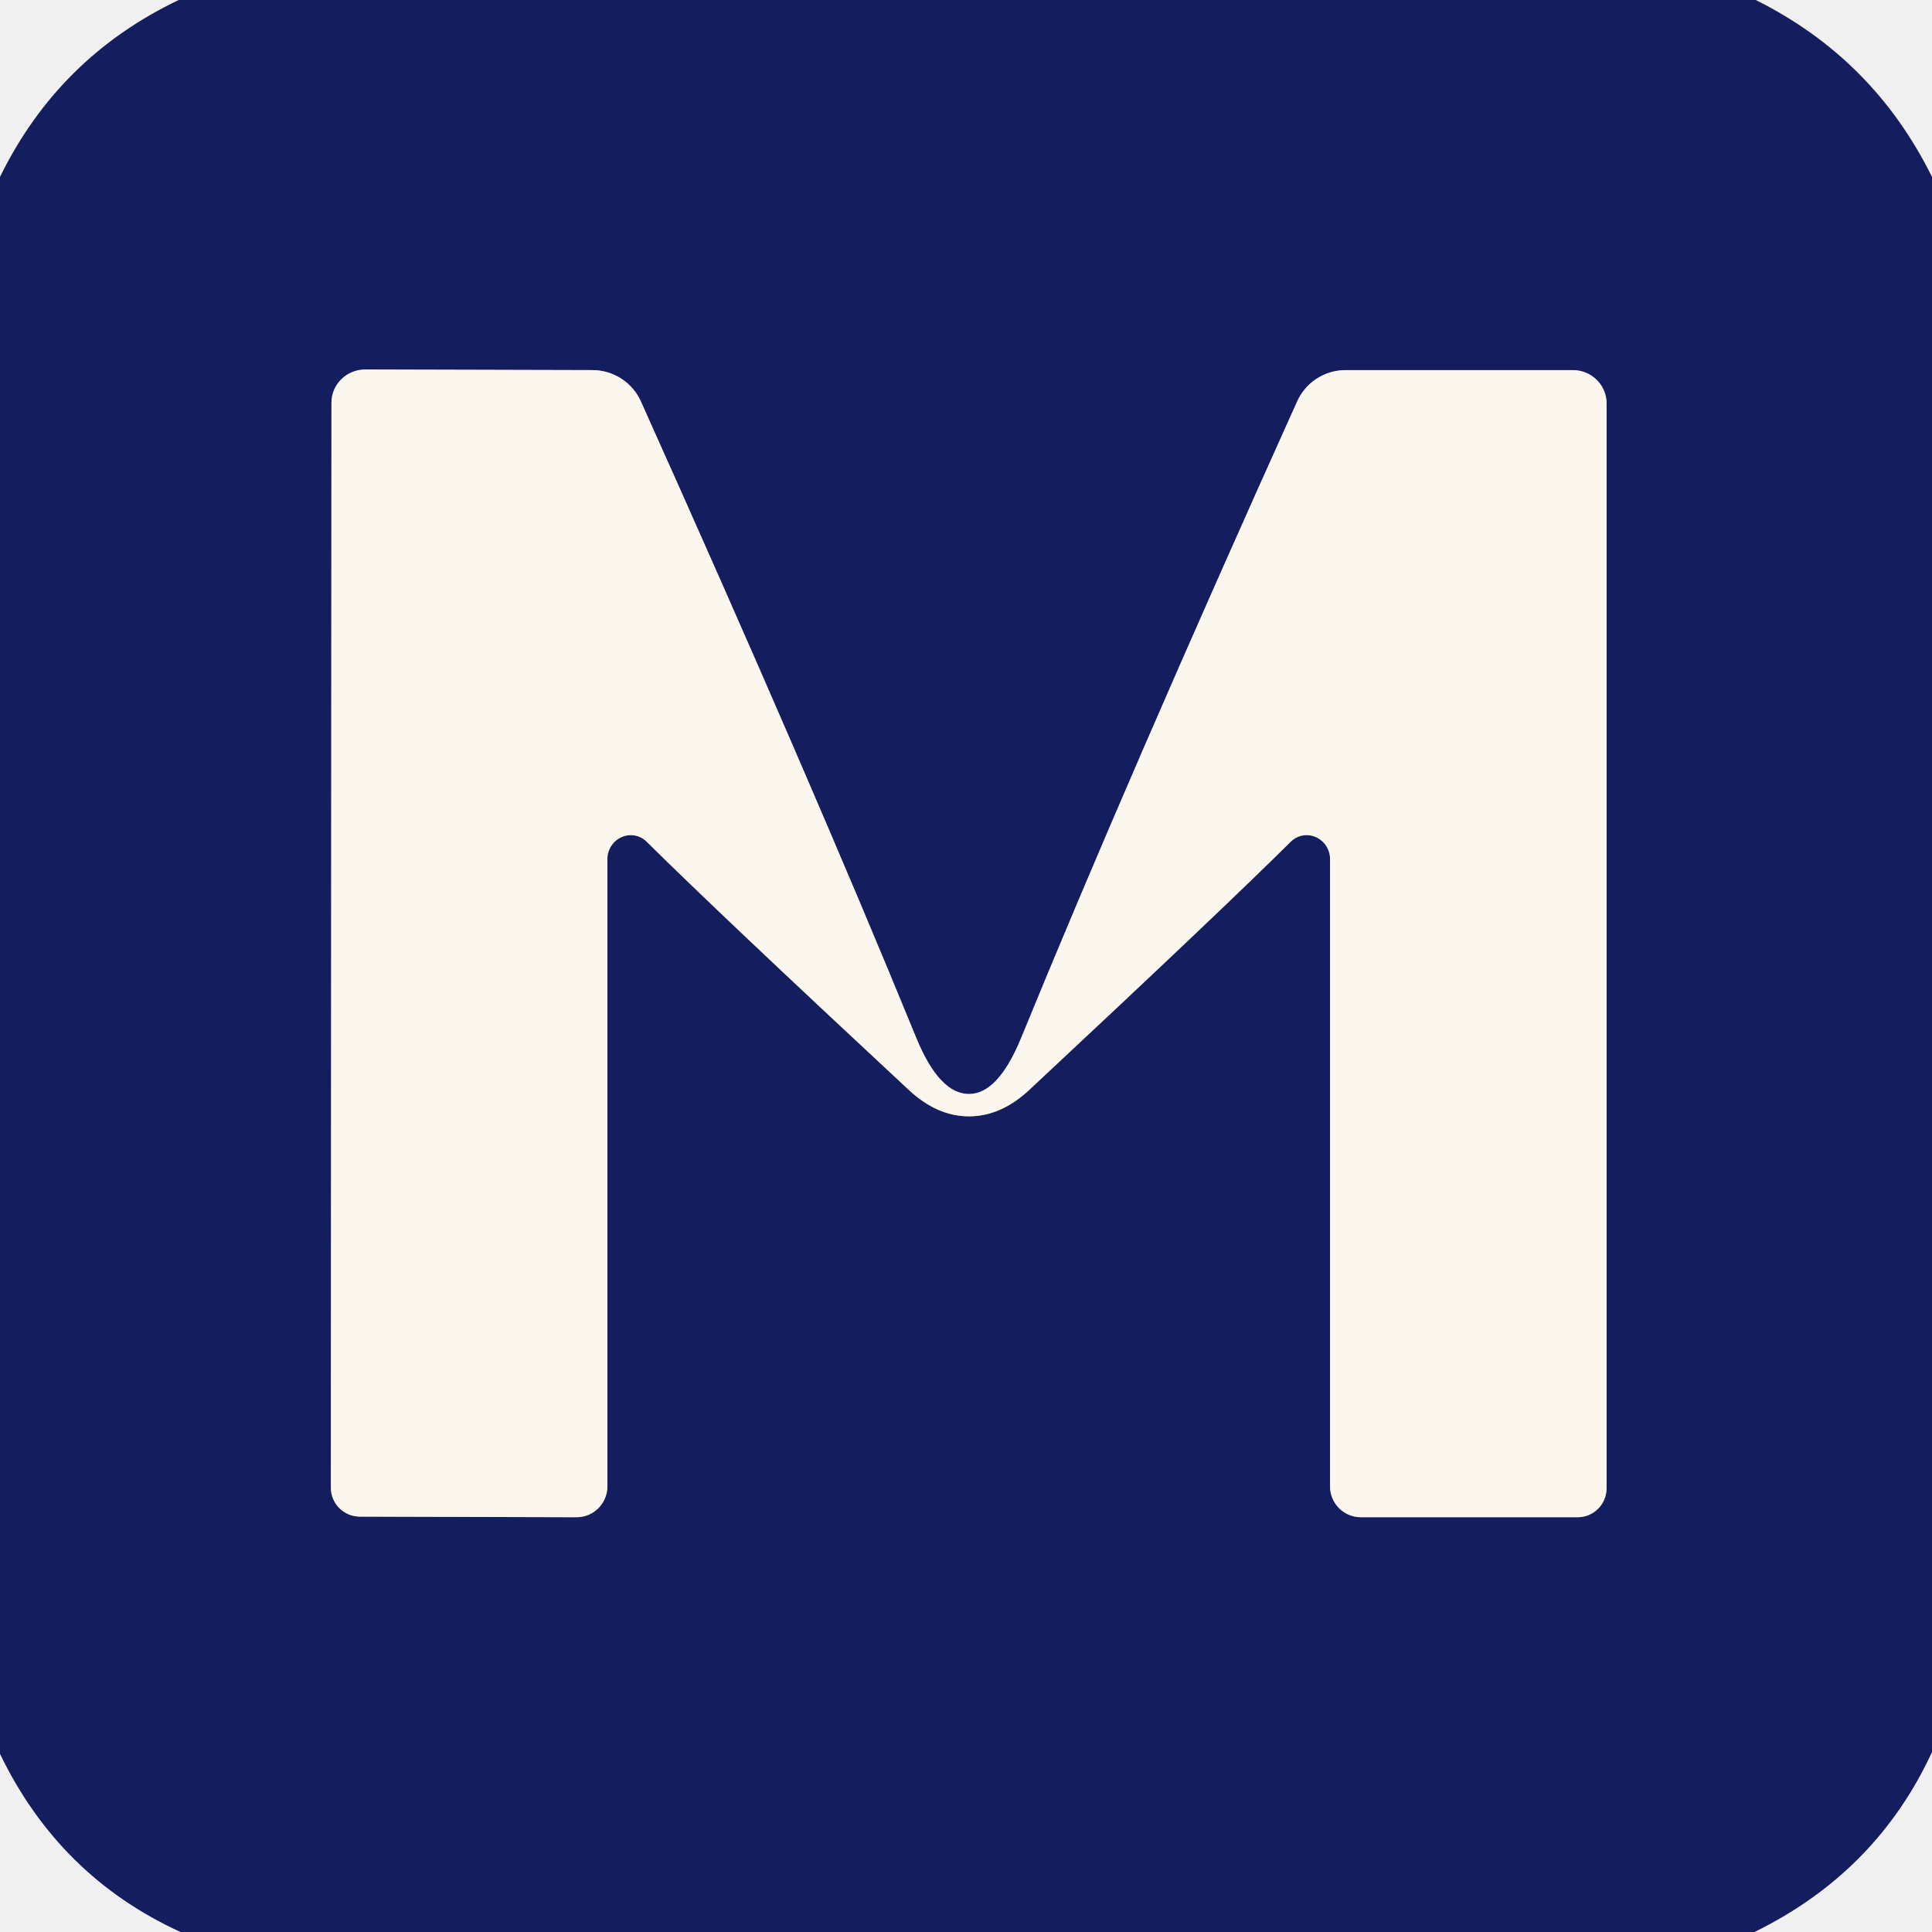
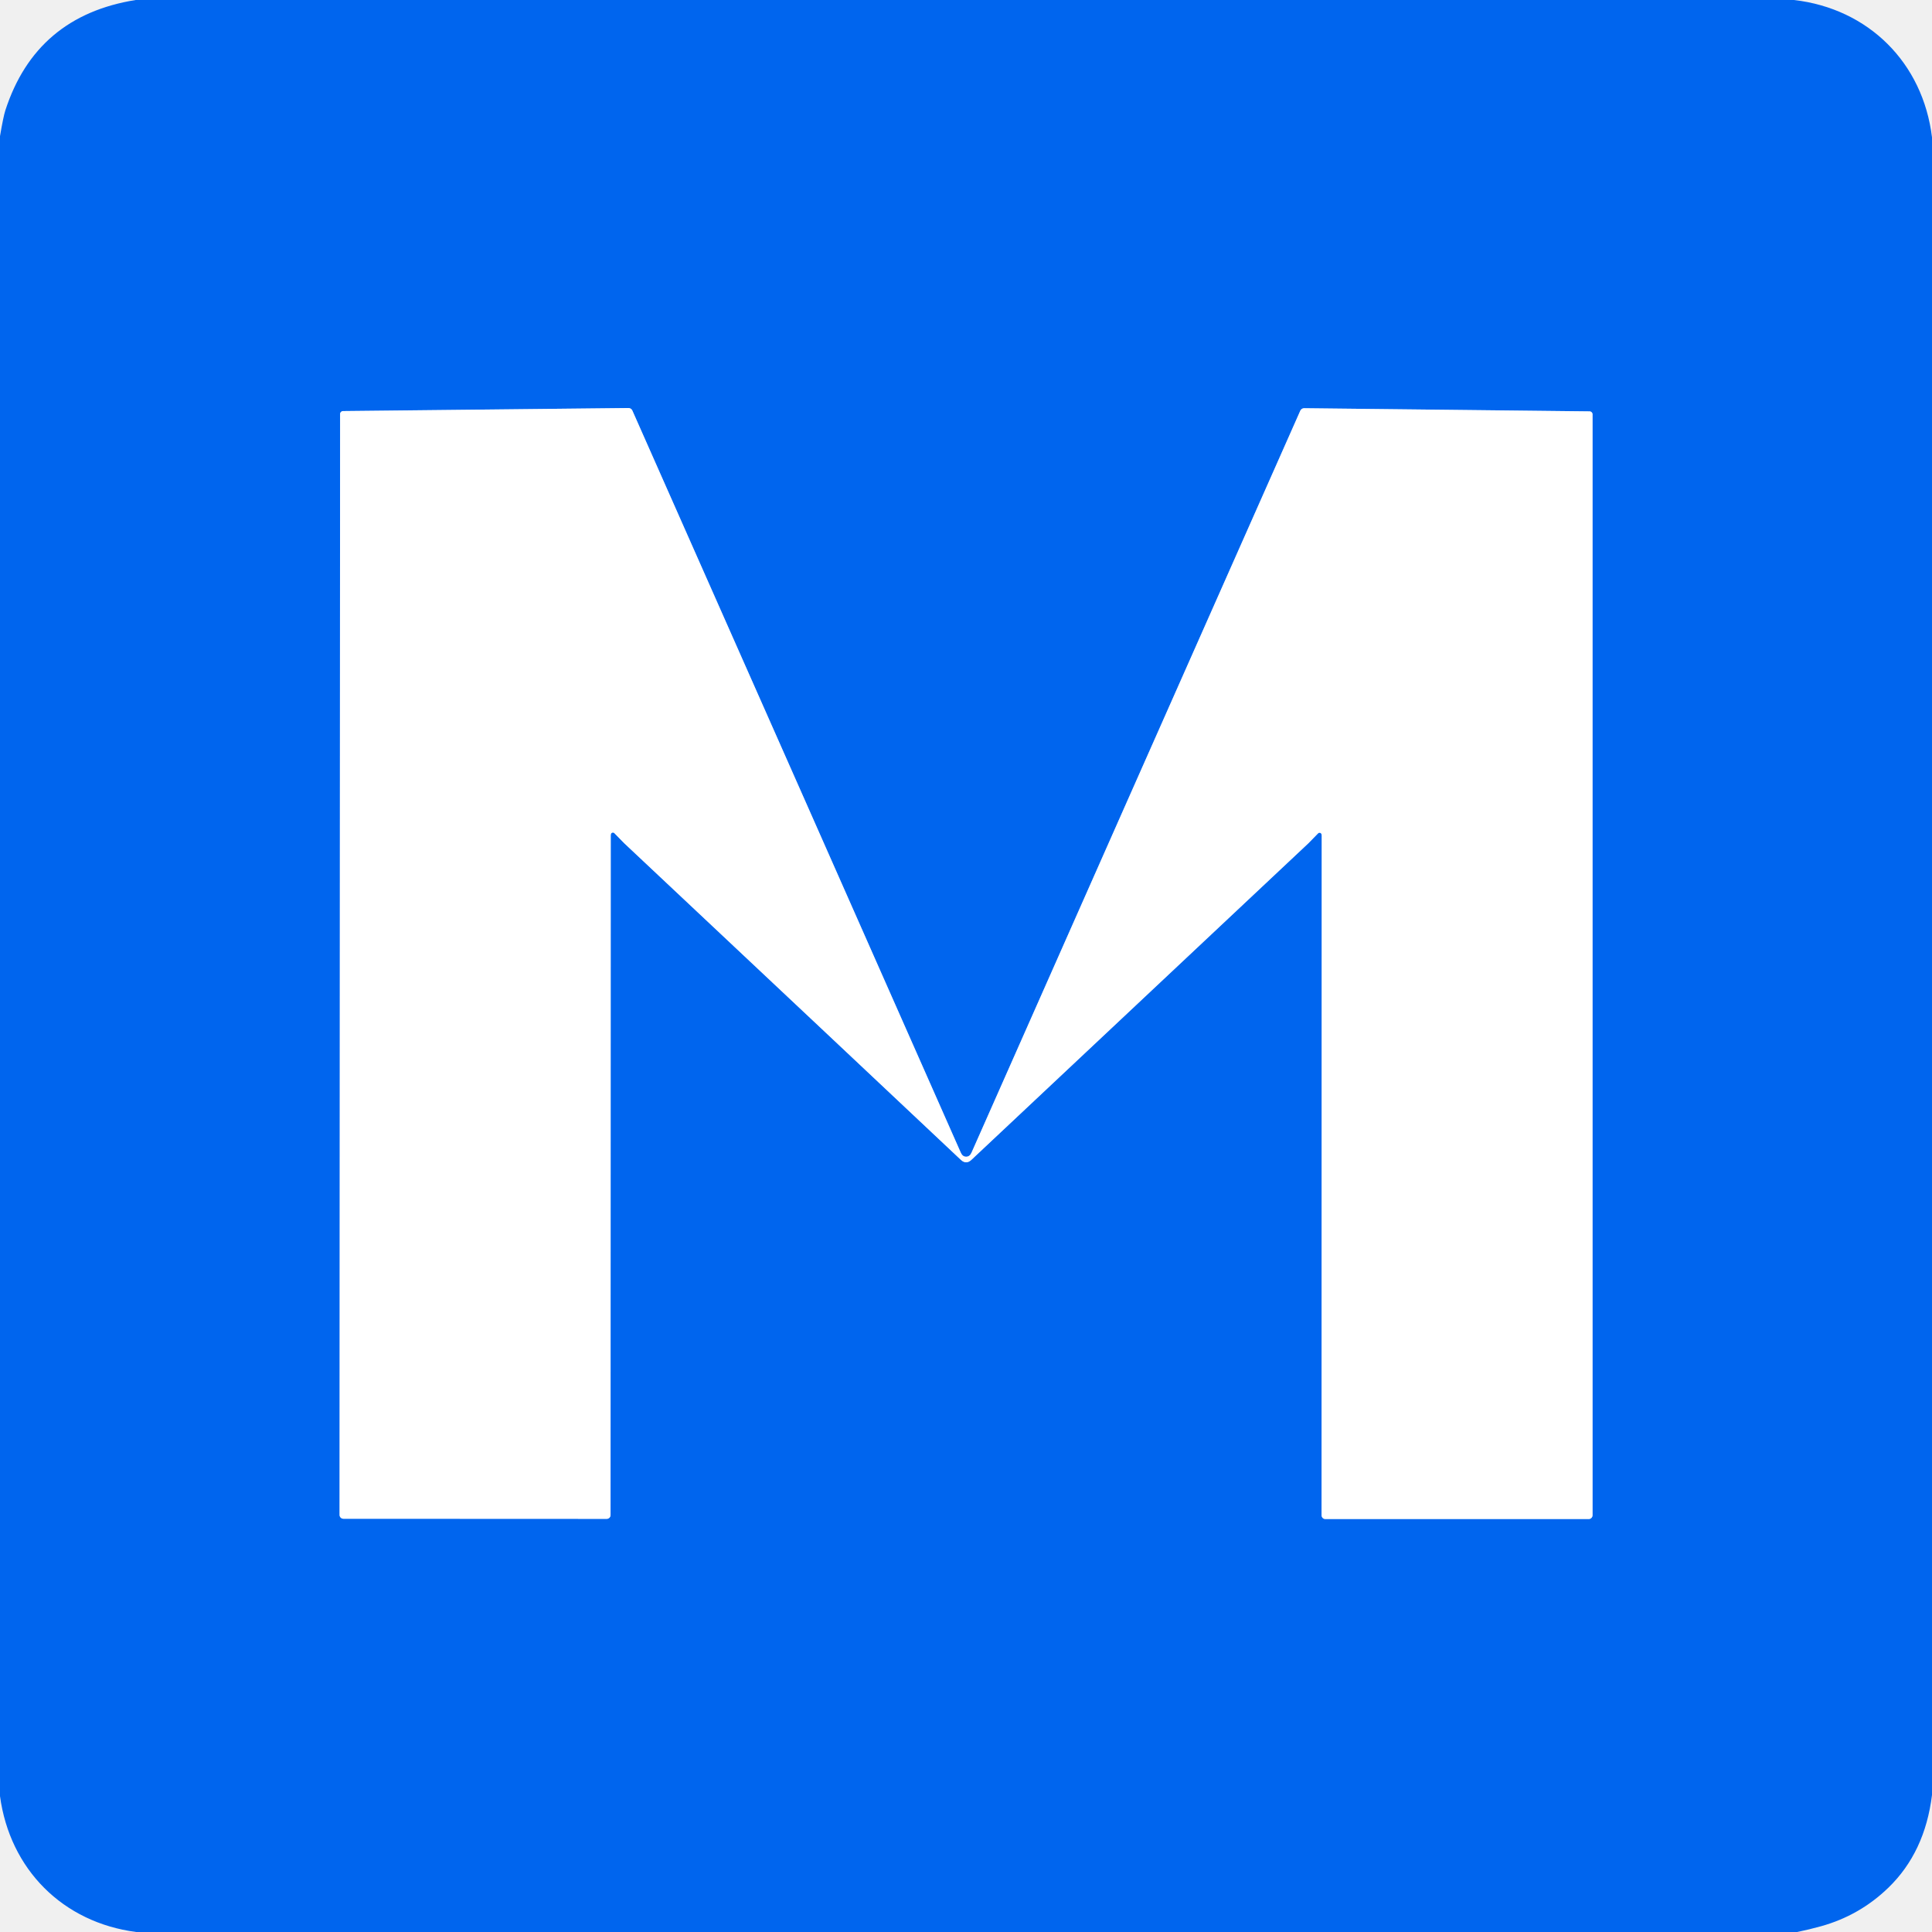
- <svg xmlns="http://www.w3.org/2000/svg" version="1.1" viewBox="0.00 0.00 32.00 32.00">
-   <path stroke="#888aa7" stroke-width="2.00" fill="none" stroke-linecap="butt" vector-effect="non-scaling-stroke" d="   M 16.05 18.49   Q 16.58 18.49 17.05 18.05   Q 20.20 15.11 21.38 13.94   A 0.39 0.38 67.8 0 1 22.03 14.22   L 22.03 24.62   A 0.51 0.51 0.0 0 0 22.54 25.13   L 26.13 25.13   A 0.48 0.48 0.0 0 0 26.61 24.65   L 26.61 6.68   A 0.56 0.55 -0.0 0 0 26.05 6.13   L 22.29 6.13   A 0.88 0.88 0.0 0 0 21.48 6.66   Q 18.69 12.85 16.91 17.20   Q 16.53 18.12 16.05 18.12   Q 15.56 18.12 15.18 17.20   Q 13.40 12.85 10.62 6.66   A 0.88 0.88 0.0 0 0 9.81 6.13   L 6.05 6.12   A 0.56 0.55 0.0 0 0 5.49 6.67   L 5.48 24.64   A 0.48 0.48 0.0 0 0 5.96 25.12   L 9.55 25.13   A 0.51 0.51 0.0 0 0 10.06 24.62   L 10.06 14.22   A 0.39 0.38 -67.8 0 1 10.71 13.94   Q 11.89 15.11 15.05 18.05   Q 15.52 18.49 16.05 18.49" />
-   <path fill="#141e5f" d="   M 29.08 0.00   Q 31.03 0.97 32.00 2.93   L 32.00 29.02   Q 31.08 31.01 29.06 32.00   L 2.99 32.00   Q 0.98 31.08 0.00 29.05   L 0.00 2.93   Q 0.97 0.95 2.96 0.00   L 29.08 0.00   Z   M 16.05 18.49   Q 16.58 18.49 17.05 18.05   Q 20.20 15.11 21.38 13.94   A 0.39 0.38 67.8 0 1 22.03 14.22   L 22.03 24.62   A 0.51 0.51 0.0 0 0 22.54 25.13   L 26.13 25.13   A 0.48 0.48 0.0 0 0 26.61 24.65   L 26.61 6.68   A 0.56 0.55 -0.0 0 0 26.05 6.13   L 22.29 6.13   A 0.88 0.88 0.0 0 0 21.48 6.66   Q 18.69 12.85 16.91 17.20   Q 16.53 18.12 16.05 18.12   Q 15.56 18.12 15.18 17.20   Q 13.40 12.85 10.62 6.66   A 0.88 0.88 0.0 0 0 9.81 6.13   L 6.05 6.12   A 0.56 0.55 0.0 0 0 5.49 6.67   L 5.48 24.64   A 0.48 0.48 0.0 0 0 5.96 25.12   L 9.55 25.13   A 0.51 0.51 0.0 0 0 10.06 24.62   L 10.06 14.22   A 0.39 0.38 -67.8 0 1 10.71 13.94   Q 11.89 15.11 15.05 18.05   Q 15.52 18.49 16.05 18.49   Z" />
-   <path fill="#fbf6ee" d="   M 16.05 18.12   Q 16.53 18.12 16.91 17.20   Q 18.69 12.85 21.48 6.66   A 0.88 0.88 0.0 0 1 22.29 6.13   L 26.05 6.13   A 0.56 0.55 0.0 0 1 26.61 6.68   L 26.61 24.65   A 0.48 0.48 0.0 0 1 26.13 25.13   L 22.54 25.13   A 0.51 0.51 0.0 0 1 22.03 24.62   L 22.03 14.22   A 0.39 0.38 67.8 0 0 21.38 13.94   Q 20.20 15.11 17.05 18.05   Q 16.58 18.49 16.05 18.49   Q 15.52 18.49 15.05 18.05   Q 11.89 15.11 10.71 13.94   A 0.39 0.38 -67.8 0 0 10.06 14.22   L 10.06 24.62   A 0.51 0.51 0.0 0 1 9.55 25.13   L 5.96 25.12   A 0.48 0.48 0.0 0 1 5.48 24.64   L 5.49 6.67   A 0.56 0.55 0.0 0 1 6.05 6.12   L 9.81 6.13   A 0.88 0.88 0.0 0 1 10.62 6.66   Q 13.40 12.85 15.18 17.20   Q 15.56 18.12 16.05 18.12   Z" />
+ <svg xmlns="http://www.w3.org/2000/svg" version="1.1" viewBox="0.00 0.00 512.00 512.00" width="128" height="128">
+   <path stroke="#80b2f7" stroke-width="2.00" fill="none" stroke-linecap="butt" vector-effect="non-scaling-stroke" d="   M 256.04 308.02   Q 256.74 308.02 257.41 307.39   Q 286.39 280.13 346.73 223.48   Q 346.90 223.32 349.31 220.84   A 0.55 0.54 50.0 0 1 350.15 220.92   Q 350.27 221.09 350.27 221.50   Q 350.25 228.03 350.23 401.56   A 1.00 0.99 -90.0 0 0 351.22 402.56   L 421.03 402.56   A 1.01 1.01 0.0 0 0 422.04 401.55   L 422.04 109.80   A 0.78 0.78 0.0 0 0 421.27 109.02   L 345.63 108.18   A 1.12 1.12 0.0 0 0 344.59 108.85   Q 296.07 218.25 257.46 305.47   Q 256.98 306.54 256.04 306.54   Q 255.09 306.54 254.62 305.47   Q 216.05 218.23 167.58 108.80   A 1.12 1.12 0.0 0 0 166.55 108.13   L 90.90 108.94   A 0.78 0.78 0.0 0 0 90.13 109.72   L 89.99 401.47   A 1.01 1.01 0.0 0 0 90.99 402.48   L 160.80 402.51   A 1.00 0.99 -90.0 0 0 161.80 401.51   Q 161.86 227.98 161.85 221.45   Q 161.85 221.04 161.97 220.87   A 0.55 0.54 -49.9 0 1 162.81 220.79   Q 165.22 223.27 165.39 223.43   Q 225.70 280.11 254.66 307.39   Q 255.33 308.02 256.04 308.02" />
+   <path fill="#0065ee" d="   M 475.43 0.00   C 495.19 2.29 509.60 16.65 512.00 36.40   L 512.00 475.68   Q 510.14 490.85 500.47 500.23   Q 492.84 507.63 482.57 510.48   Q 479.45 511.35 476.26 512.00   L 36.09 512.00   C 16.64 509.47 2.63 495.41 0.00 475.99   L 0.00 36.09   Q 0.89 30.87 1.42 29.24   Q 9.54 4.22 35.96 0.00   L 475.43 0.00   Z   M 256.04 308.02   Q 256.74 308.02 257.41 307.39   Q 286.39 280.13 346.73 223.48   Q 346.90 223.32 349.31 220.84   A 0.55 0.54 50.0 0 1 350.15 220.92   Q 350.27 221.09 350.27 221.50   Q 350.25 228.03 350.23 401.56   A 1.00 0.99 -90.0 0 0 351.22 402.56   L 421.03 402.56   A 1.01 1.01 0.0 0 0 422.04 401.55   L 422.04 109.80   A 0.78 0.78 0.0 0 0 421.27 109.02   L 345.63 108.18   A 1.12 1.12 0.0 0 0 344.59 108.85   Q 296.07 218.25 257.46 305.47   Q 256.98 306.54 256.04 306.54   Q 255.09 306.54 254.62 305.47   Q 216.05 218.23 167.58 108.80   A 1.12 1.12 0.0 0 0 166.55 108.13   L 90.90 108.94   A 0.78 0.78 0.0 0 0 90.13 109.72   L 89.99 401.47   A 1.01 1.01 0.0 0 0 90.99 402.48   L 160.80 402.51   A 1.00 0.99 -90.0 0 0 161.80 401.51   Q 161.86 227.98 161.85 221.45   Q 161.85 221.04 161.97 220.87   A 0.55 0.54 -49.9 0 1 162.81 220.79   Q 165.22 223.27 165.39 223.43   Q 225.70 280.11 254.66 307.39   Q 255.33 308.02 256.04 308.02   Z" />
+   <path fill="#ffffff" d="   M 256.04 306.54   Q 256.98 306.54 257.46 305.47   Q 296.07 218.25 344.59 108.85   A 1.12 1.12 0.0 0 1 345.63 108.18   L 421.27 109.02   A 0.78 0.78 0.0 0 1 422.04 109.80   L 422.04 401.55   A 1.01 1.01 0.0 0 1 421.03 402.56   L 351.22 402.56   A 1.00 0.99 90.0 0 1 350.23 401.56   Q 350.25 228.03 350.27 221.50   Q 350.27 221.09 350.15 220.92   A 0.55 0.54 50.0 0 0 349.31 220.84   Q 346.90 223.32 346.73 223.48   Q 286.39 280.13 257.41 307.39   Q 256.74 308.02 256.04 308.02   Q 255.33 308.02 254.66 307.39   Q 225.70 280.11 165.39 223.43   Q 165.22 223.27 162.81 220.79   A 0.55 0.54 -49.9 0 0 161.97 220.87   Q 161.85 221.04 161.85 221.45   Q 161.86 227.98 161.80 401.51   A 1.00 0.99 -90.0 0 1 160.80 402.51   L 90.99 402.48   A 1.01 1.01 0.0 0 1 89.99 401.47   L 90.13 109.72   A 0.78 0.78 0.0 0 1 90.90 108.94   L 166.55 108.13   A 1.12 1.12 0.0 0 1 167.58 108.80   Q 216.05 218.23 254.62 305.47   Q 255.09 306.54 256.04 306.54   Z" />
</svg>
